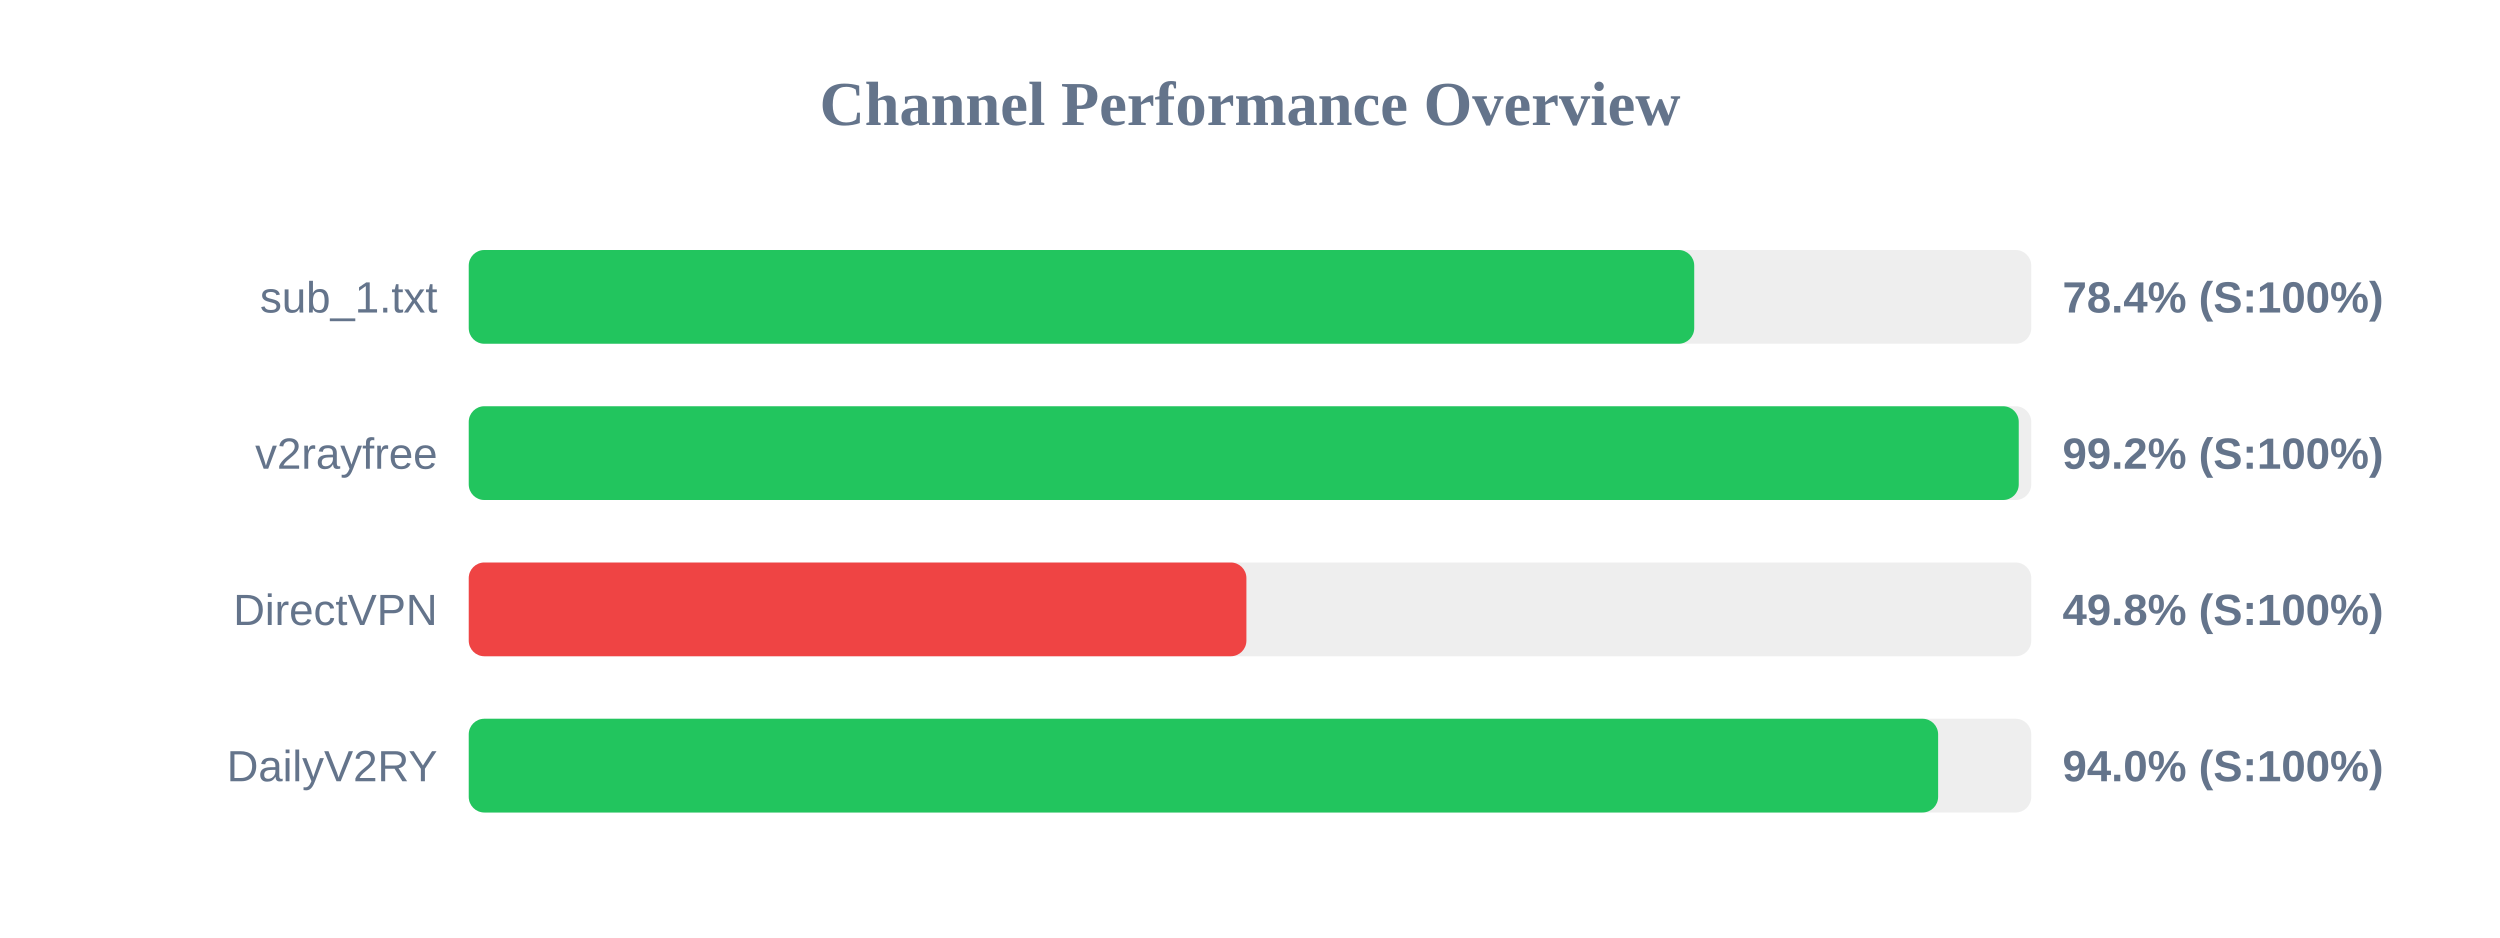
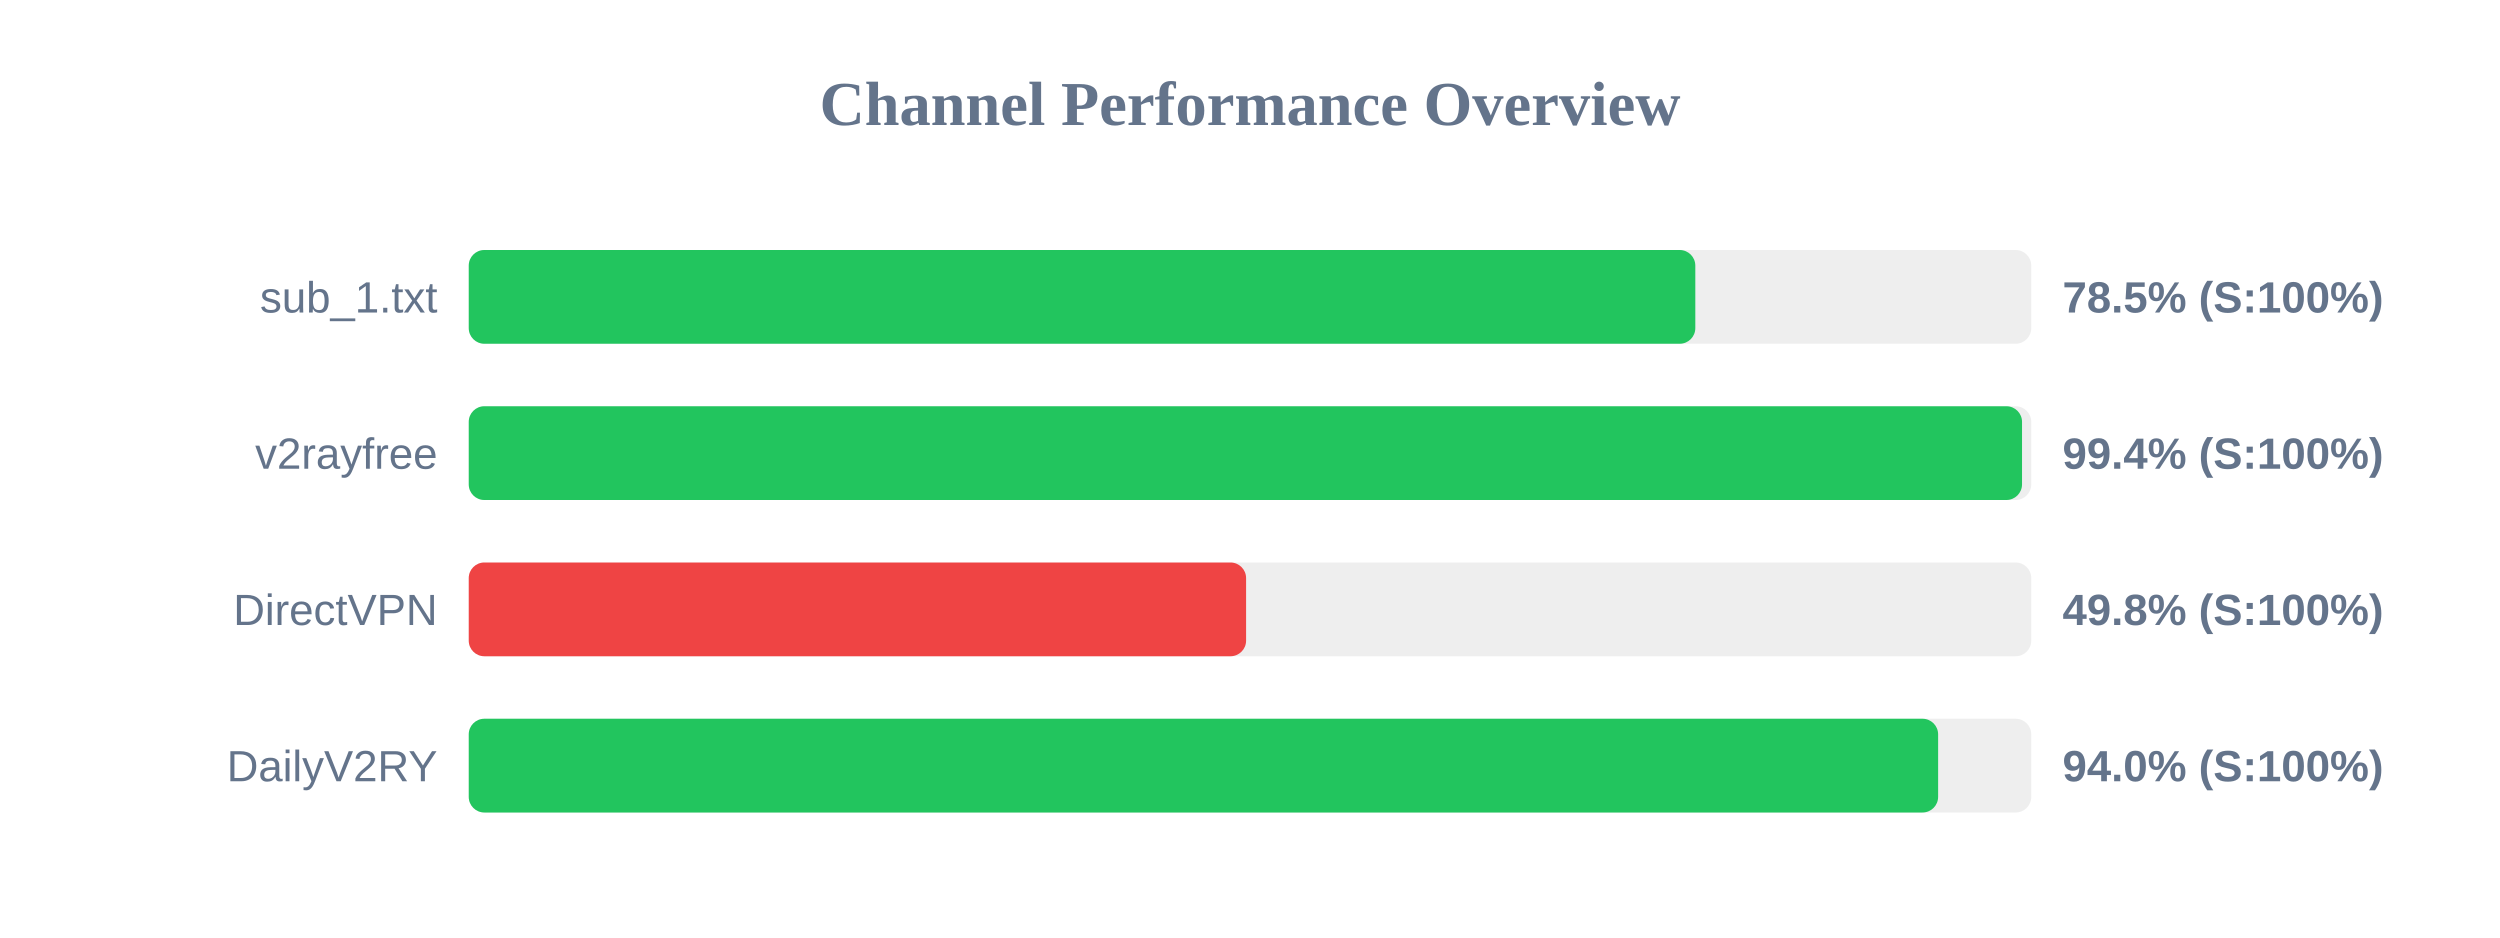
<svg xmlns="http://www.w3.org/2000/svg" width="800" height="300" version="1.1">
  <style>
        .row { font: 14px Arial; fill: #64748b; }
        .score { font: bold 14px Arial; fill: #64748b; }
    </style>
  <text x="400" y="40" text-anchor="middle" font-size="20px" font-weight="bold" fill="#64748b">Channel Performance Overview</text>
  <rect x="150" y="80" width="500" height="30" fill="#eee" rx="5" />
-   <rect x="150" y="80" width="392.15" height="30" fill="#22c55e" rx="5" />
+   <rect x="150" y="80" width="392.5" height="30" fill="#22c55e" rx="5" />
  <text x="140" y="100" text-anchor="end" class="row">sub_1.txt</text>
-   <text x="660" y="100" text-anchor="start" class="score">78.4% (S:100%)</text>
+   <text x="660" y="100" text-anchor="start" class="score">78.5% (S:100%)</text>
  <rect x="150" y="130" width="500" height="30" fill="#eee" rx="5" />
-   <rect x="150" y="130" width="496.0" height="30" fill="#22c55e" rx="5" />
+   <rect x="150" y="130" width="497.05" height="30" fill="#22c55e" rx="5" />
  <text x="140" y="150" text-anchor="end" class="row">v2rayfree</text>
-   <text x="660" y="150" text-anchor="start" class="score">99.2% (S:100%)</text>
+   <text x="660" y="150" text-anchor="start" class="score">99.4% (S:100%)</text>
  <rect x="150" y="180" width="500" height="30" fill="#eee" rx="5" />
-   <rect x="150" y="180" width="248.85" height="30" fill="#ef4444" rx="5" />
+   <rect x="150" y="180" width="248.75" height="30" fill="#ef4444" rx="5" />
  <text x="140" y="200" text-anchor="end" class="row">DirectVPN</text>
  <text x="660" y="200" text-anchor="start" class="score">49.8% (S:100%)</text>
  <rect x="150" y="230" width="500" height="30" fill="#eee" rx="5" />
  <rect x="150" y="230" width="470.2" height="30" fill="#22c55e" rx="5" />
  <text x="140" y="250" text-anchor="end" class="row">DailyV2RY</text>
  <text x="660" y="250" text-anchor="start" class="score">94.0% (S:100%)</text>
</svg>
